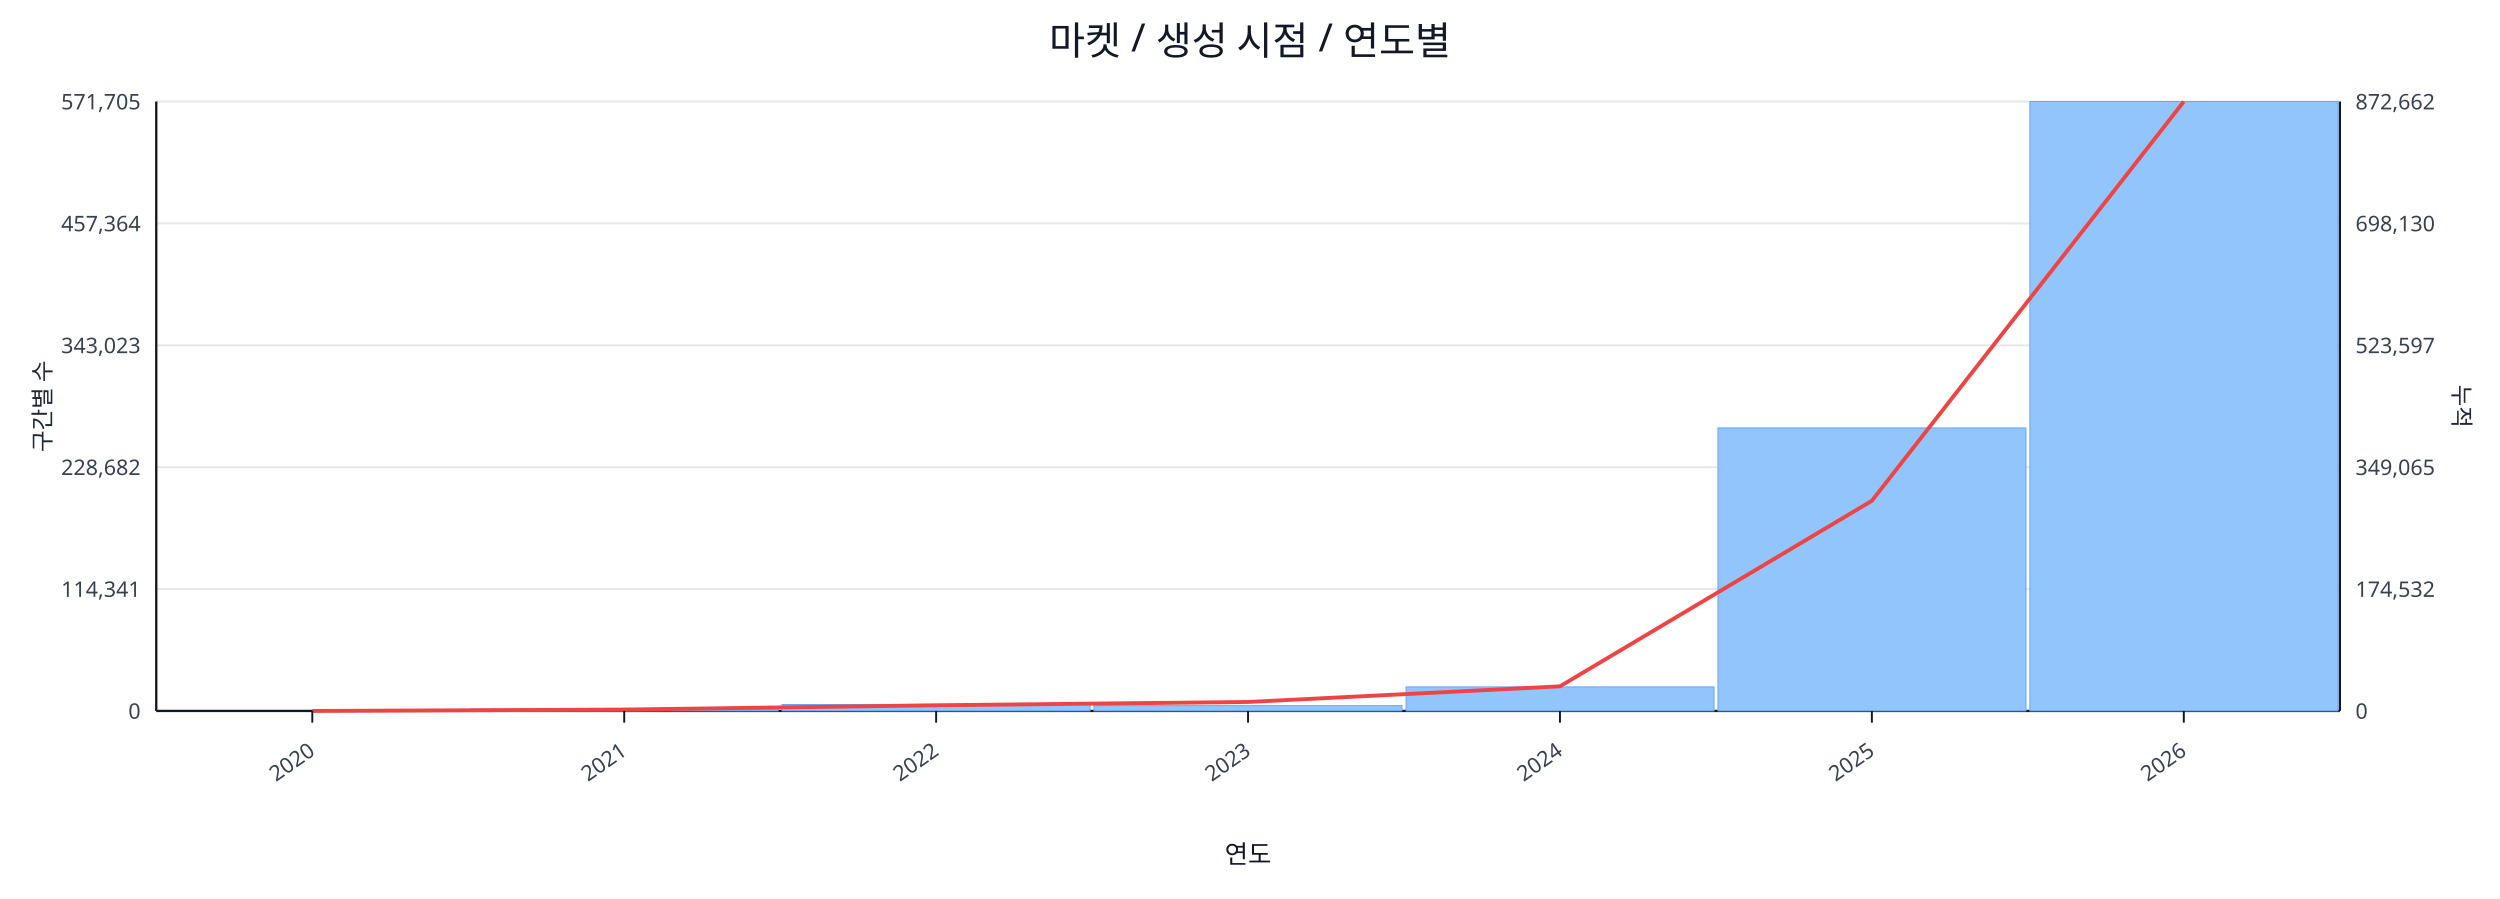
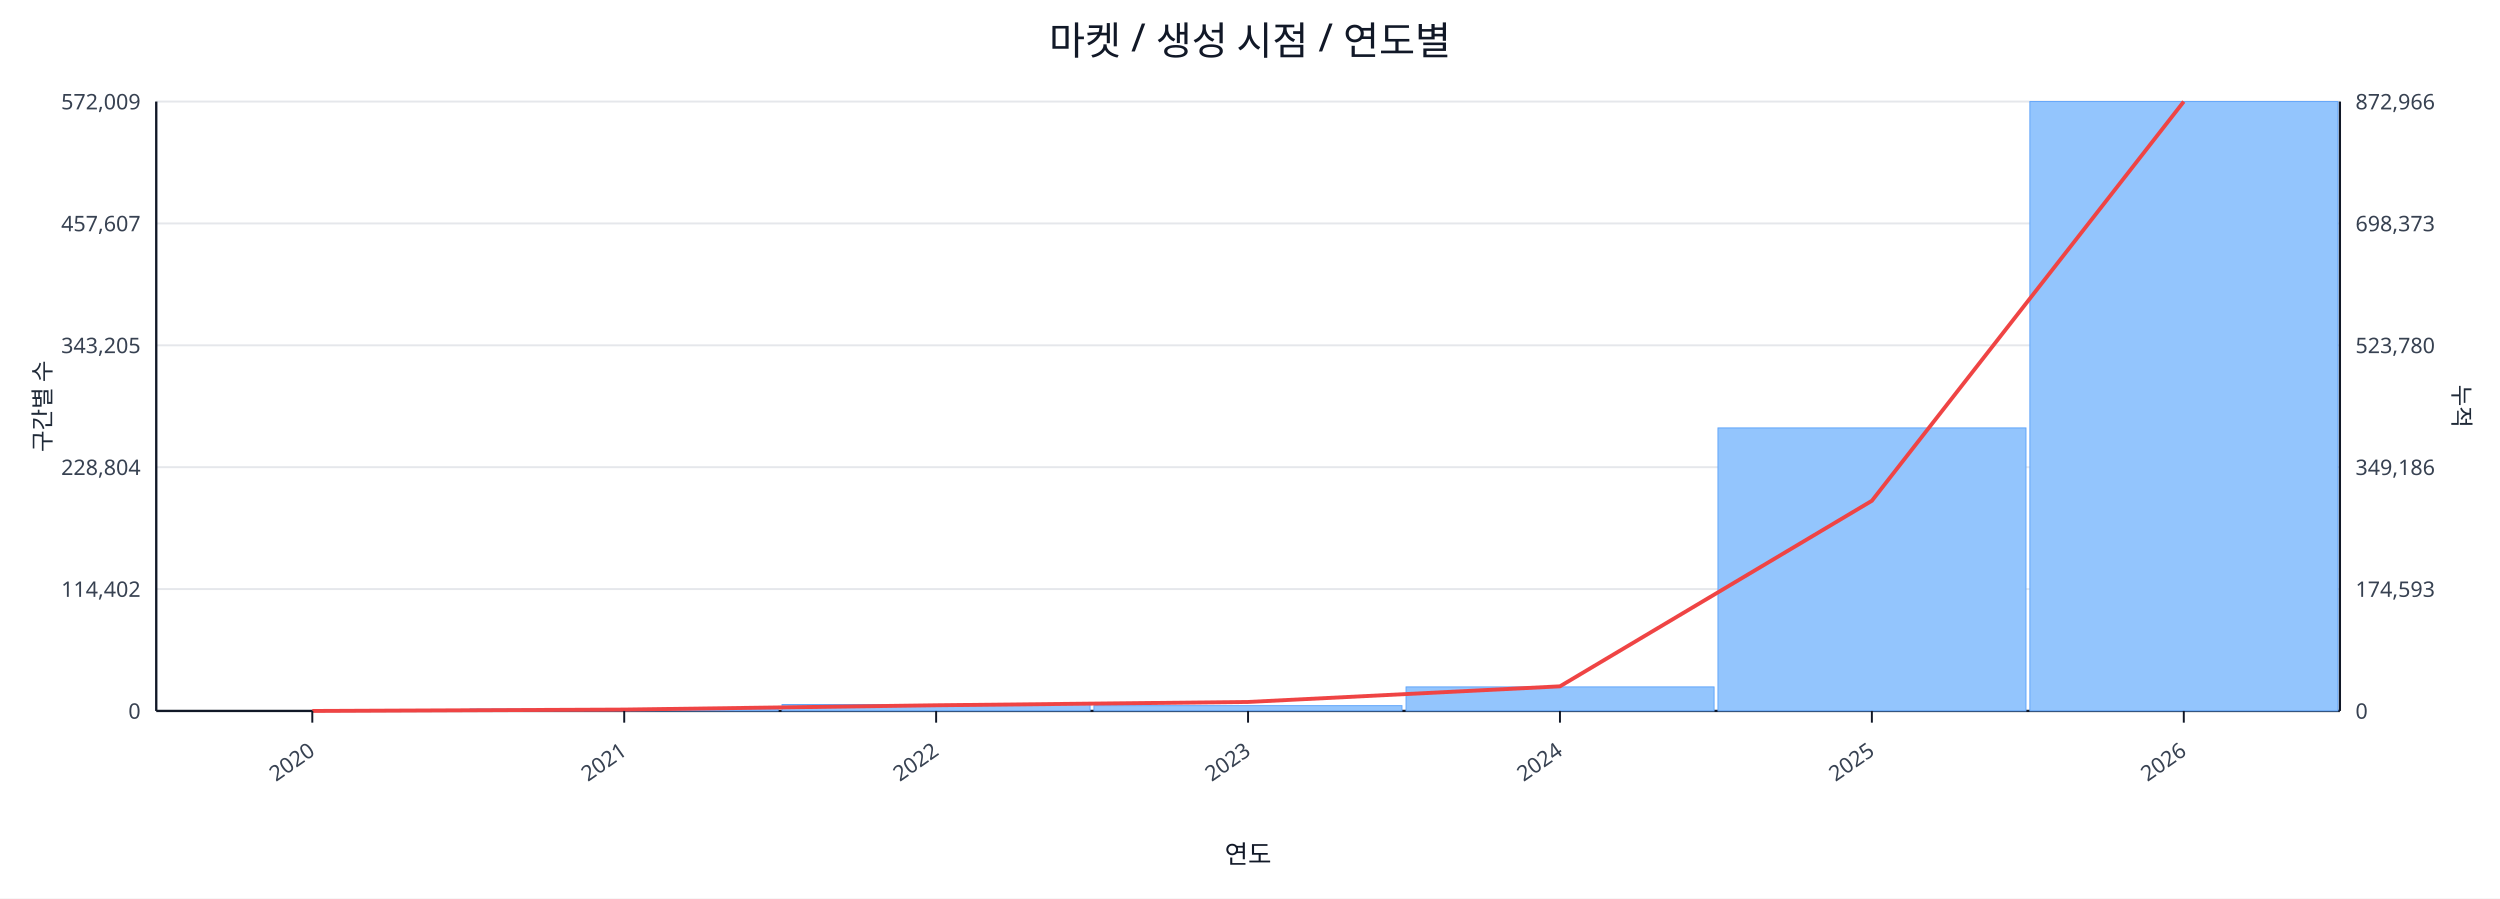
<svg xmlns="http://www.w3.org/2000/svg" width="1280" height="460" viewBox="0 0 1280 460">
  <rect x="0" y="0" width="100%" height="100%" fill="#ffffff" />
  <text x="640.0" y="28" font-size="20" text-anchor="middle" font-family="sans-serif" fill="#111827">마켓 / 생성 시점 / 연도별</text>
  <line x1="80.0" y1="52.0" x2="1198.0" y2="52.0" stroke="#e5e7eb" stroke-width="1" />
-   <text x="72.0" y="56.0" font-size="11" text-anchor="end" font-family="sans-serif" fill="#374151">571,705</text>
-   <text x="1206.0" y="56.0" font-size="11" text-anchor="start" font-family="sans-serif" fill="#374151">872,662</text>
+   <text x="72.0" y="56.0" font-size="11" text-anchor="end" font-family="sans-serif" fill="#374151">572,009</text>
+   <text x="1206.0" y="56.0" font-size="11" text-anchor="start" font-family="sans-serif" fill="#374151">872,966</text>
  <line x1="80.0" y1="114.4" x2="1198.0" y2="114.4" stroke="#e5e7eb" stroke-width="1" />
-   <text x="72.0" y="118.4" font-size="11" text-anchor="end" font-family="sans-serif" fill="#374151">457,364</text>
-   <text x="1206.0" y="118.4" font-size="11" text-anchor="start" font-family="sans-serif" fill="#374151">698,130</text>
+   <text x="72.0" y="118.4" font-size="11" text-anchor="end" font-family="sans-serif" fill="#374151">457,607</text>
+   <text x="1206.0" y="118.4" font-size="11" text-anchor="start" font-family="sans-serif" fill="#374151">698,373</text>
  <line x1="80.0" y1="176.8" x2="1198.0" y2="176.8" stroke="#e5e7eb" stroke-width="1" />
-   <text x="72.0" y="180.8" font-size="11" text-anchor="end" font-family="sans-serif" fill="#374151">343,023</text>
-   <text x="1206.0" y="180.8" font-size="11" text-anchor="start" font-family="sans-serif" fill="#374151">523,597</text>
+   <text x="72.0" y="180.8" font-size="11" text-anchor="end" font-family="sans-serif" fill="#374151">343,205</text>
+   <text x="1206.0" y="180.8" font-size="11" text-anchor="start" font-family="sans-serif" fill="#374151">523,780</text>
  <line x1="80.0" y1="239.2" x2="1198.0" y2="239.2" stroke="#e5e7eb" stroke-width="1" />
-   <text x="72.0" y="243.2" font-size="11" text-anchor="end" font-family="sans-serif" fill="#374151">228,682</text>
-   <text x="1206.0" y="243.2" font-size="11" text-anchor="start" font-family="sans-serif" fill="#374151">349,065</text>
+   <text x="72.0" y="243.2" font-size="11" text-anchor="end" font-family="sans-serif" fill="#374151">228,804</text>
+   <text x="1206.0" y="243.2" font-size="11" text-anchor="start" font-family="sans-serif" fill="#374151">349,186</text>
  <line x1="80.0" y1="301.6" x2="1198.0" y2="301.6" stroke="#e5e7eb" stroke-width="1" />
-   <text x="72.0" y="305.6" font-size="11" text-anchor="end" font-family="sans-serif" fill="#374151">114,341</text>
-   <text x="1206.0" y="305.6" font-size="11" text-anchor="start" font-family="sans-serif" fill="#374151">174,532</text>
+   <text x="72.0" y="305.6" font-size="11" text-anchor="end" font-family="sans-serif" fill="#374151">114,402</text>
+   <text x="1206.0" y="305.6" font-size="11" text-anchor="start" font-family="sans-serif" fill="#374151">174,593</text>
  <line x1="80.0" y1="364.0" x2="1198.0" y2="364.0" stroke="#e5e7eb" stroke-width="1" />
  <text x="72.0" y="368.0" font-size="11" text-anchor="end" font-family="sans-serif" fill="#374151">0</text>
  <text x="1206.0" y="368.0" font-size="11" text-anchor="start" font-family="sans-serif" fill="#374151">0</text>
  <line x1="80.0" y1="364.0" x2="1198.0" y2="364.0" stroke="#111827" stroke-width="1.2" />
  <line x1="80.0" y1="52.0" x2="80.0" y2="364.0" stroke="#111827" stroke-width="1.2" />
  <line x1="1198.0" y1="52.0" x2="1198.0" y2="364.0" stroke="#111827" stroke-width="1.2" />
  <rect x="81.0" y="364.0" width="157.7" height="0.0" fill="#93c5fd" stroke="#60a5fa" stroke-width="0.5" />
  <rect x="240.7" y="363.0" width="157.7" height="1.0" fill="#93c5fd" stroke="#60a5fa" stroke-width="0.5" />
  <rect x="400.4" y="360.7" width="157.7" height="3.3" fill="#93c5fd" stroke="#60a5fa" stroke-width="0.5" />
  <rect x="560.1" y="361.3" width="157.7" height="2.7" fill="#93c5fd" stroke="#60a5fa" stroke-width="0.5" />
  <rect x="719.9" y="351.7" width="157.7" height="12.3" fill="#93c5fd" stroke="#60a5fa" stroke-width="0.5" />
  <rect x="879.6" y="219.1" width="157.7" height="144.9" fill="#93c5fd" stroke="#60a5fa" stroke-width="0.5" />
  <rect x="1039.3" y="52.0" width="157.7" height="312.0" fill="#93c5fd" stroke="#60a5fa" stroke-width="0.5" />
  <polyline fill="none" stroke="#ef4444" stroke-width="2" points="159.9,364.0 319.6,363.3 479.3,361.1 639.0,359.4 798.7,351.4 958.4,256.4 1118.1,52.0" />
  <line x1="159.9" y1="364.0" x2="159.9" y2="370.0" stroke="#111827" stroke-width="1" />
  <text x="161.9" y="386.0" font-size="11" text-anchor="end" transform="rotate(-35 161.9 386.0)" font-family="sans-serif" fill="#374151">2020</text>
  <line x1="319.6" y1="364.0" x2="319.6" y2="370.0" stroke="#111827" stroke-width="1" />
  <text x="321.6" y="386.0" font-size="11" text-anchor="end" transform="rotate(-35 321.6 386.0)" font-family="sans-serif" fill="#374151">2021</text>
  <line x1="479.3" y1="364.0" x2="479.3" y2="370.0" stroke="#111827" stroke-width="1" />
  <text x="481.3" y="386.0" font-size="11" text-anchor="end" transform="rotate(-35 481.3 386.0)" font-family="sans-serif" fill="#374151">2022</text>
  <line x1="639.0" y1="364.0" x2="639.0" y2="370.0" stroke="#111827" stroke-width="1" />
  <text x="641.0" y="386.0" font-size="11" text-anchor="end" transform="rotate(-35 641.0 386.0)" font-family="sans-serif" fill="#374151">2023</text>
  <line x1="798.7" y1="364.0" x2="798.7" y2="370.0" stroke="#111827" stroke-width="1" />
  <text x="800.7" y="386.0" font-size="11" text-anchor="end" transform="rotate(-35 800.7 386.0)" font-family="sans-serif" fill="#374151">2024</text>
  <line x1="958.4" y1="364.0" x2="958.4" y2="370.0" stroke="#111827" stroke-width="1" />
  <text x="960.4" y="386.0" font-size="11" text-anchor="end" transform="rotate(-35 960.4 386.0)" font-family="sans-serif" fill="#374151">2025</text>
  <line x1="1118.1" y1="364.0" x2="1118.1" y2="370.0" stroke="#111827" stroke-width="1" />
  <text x="1120.1" y="386.0" font-size="11" text-anchor="end" transform="rotate(-35 1120.1 386.0)" font-family="sans-serif" fill="#374151">2026</text>
  <text x="26" y="208.0" font-size="12" transform="rotate(-90 26 208.0)" text-anchor="middle" font-family="sans-serif" fill="#1f2937">구간별 수</text>
  <text x="1256.0" y="208.0" font-size="12" transform="rotate(90 1256.0 208.0)" text-anchor="middle" font-family="sans-serif" fill="#1f2937">누적</text>
  <text x="639.0" y="442.0" font-size="13" text-anchor="middle" font-family="sans-serif" fill="#111827">연도</text>
</svg>
